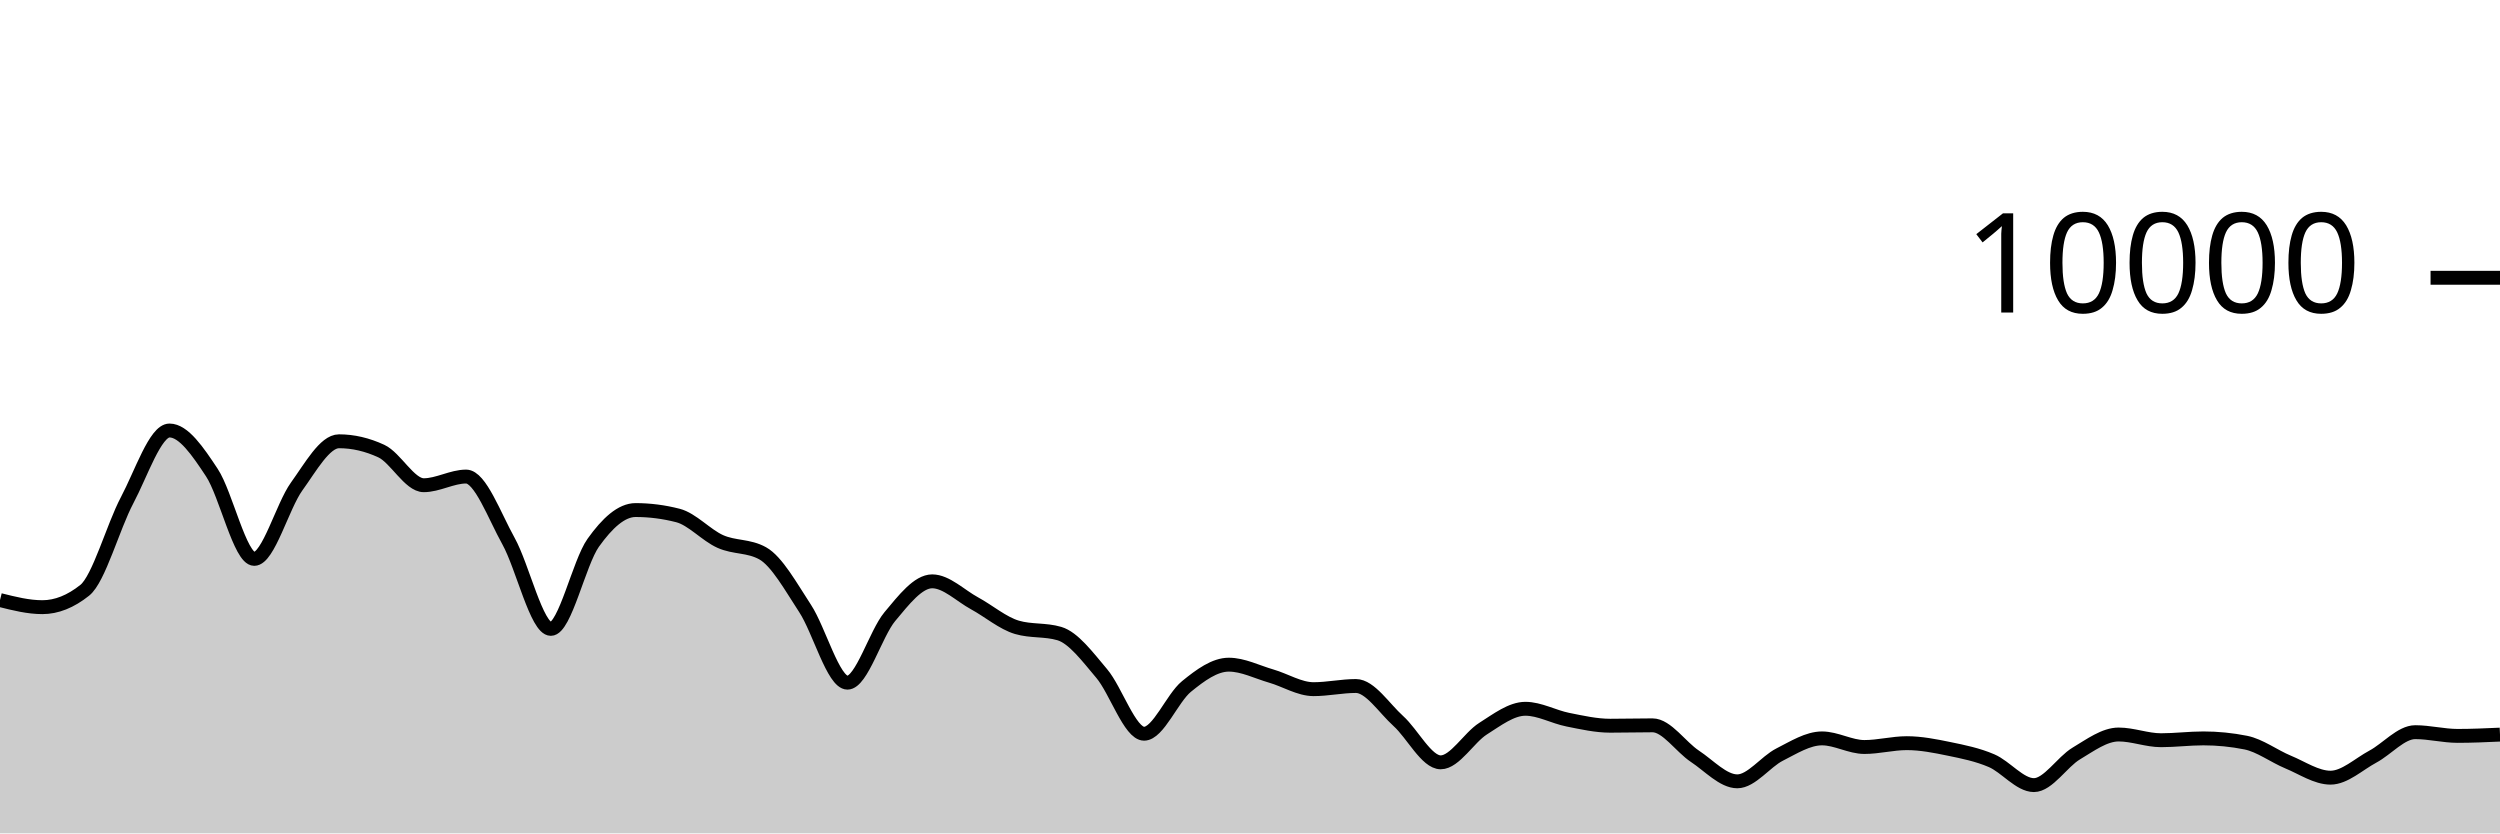
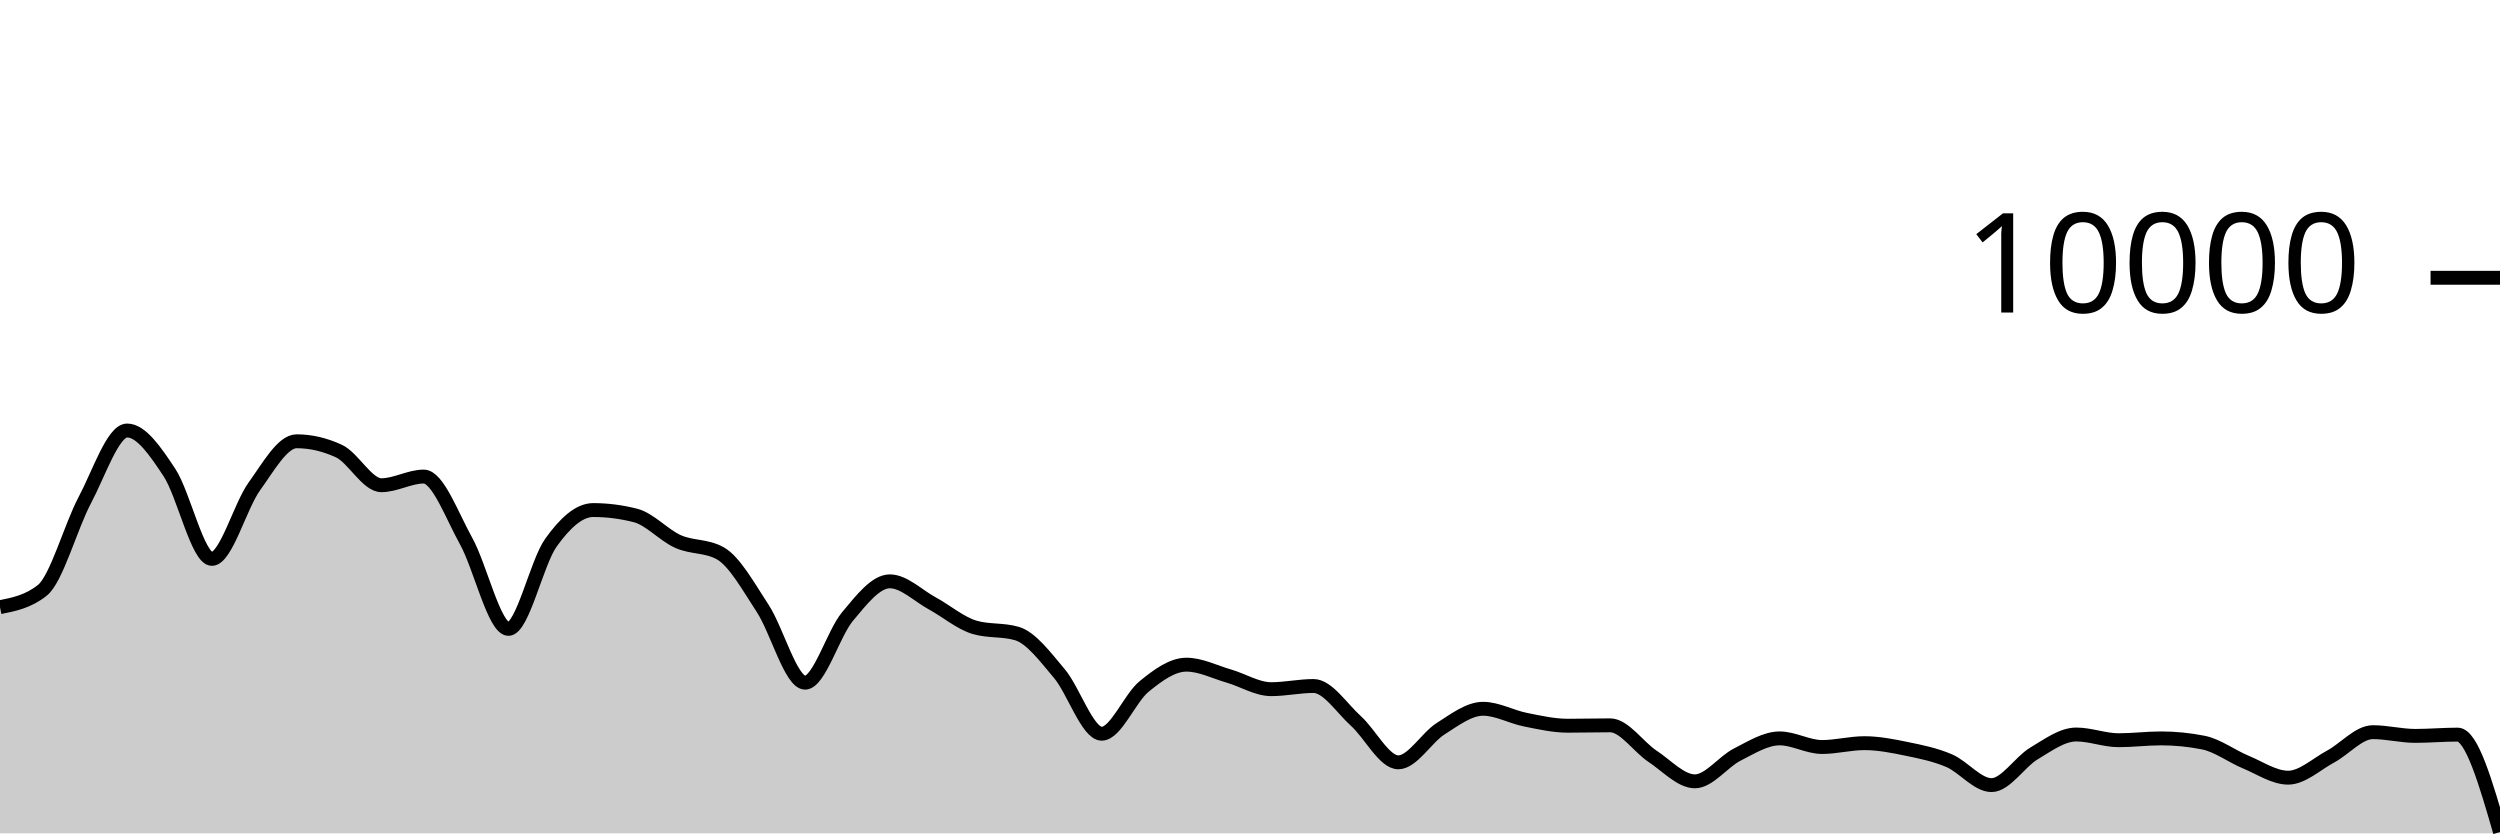
<svg xmlns="http://www.w3.org/2000/svg" viewBox="0 0 180 60">
  <g transform="translate(0,20)">
-     <path class="area" fill="rgba(0, 0, 0, 0.2)" d="M0,23.204C1.017,23.46,2.034,23.716,3.051,23.716C4.068,23.716,5.085,23.311,6.102,22.5C7.119,21.689,8.136,17.933,9.153,16.016C10.169,14.099,11.186,10.996,12.203,10.996C13.22,10.996,14.237,12.487,15.254,14.028C16.271,15.569,17.288,20.24,18.305,20.24C19.322,20.24,20.339,16.443,21.356,15.032C22.373,13.621,23.39,11.772,24.407,11.772C25.424,11.772,26.441,12.008,27.458,12.48C28.475,12.952,29.492,14.936,30.508,14.936C31.525,14.936,32.542,14.312,33.559,14.312C34.576,14.312,35.593,17.128,36.61,18.956C37.627,20.784,38.644,25.28,39.661,25.28C40.678,25.28,41.695,20.506,42.712,19.08C43.729,17.654,44.746,16.724,45.763,16.724C46.78,16.724,47.797,16.855,48.814,17.116C49.831,17.377,50.847,18.534,51.864,18.988C52.881,19.442,53.898,19.272,54.915,19.84C55.932,20.408,56.949,22.256,57.966,23.808C58.983,25.36,60,29.152,61.017,29.152C62.034,29.152,63.051,25.612,64.068,24.396C65.085,23.18,66.102,21.856,67.119,21.856C68.136,21.856,69.153,22.888,70.169,23.44C71.186,23.992,72.203,24.869,73.22,25.168C74.237,25.467,75.254,25.317,76.271,25.616C77.288,25.915,78.305,27.29,79.322,28.492C80.339,29.694,81.356,32.828,82.373,32.828C83.39,32.828,84.407,30.257,85.424,29.428C86.441,28.599,87.458,27.856,88.475,27.856C89.492,27.856,90.508,28.382,91.525,28.676C92.542,28.97,93.559,29.62,94.576,29.62C95.593,29.62,96.61,29.392,97.627,29.392C98.644,29.392,99.661,30.996,100.678,31.912C101.695,32.828,102.712,34.888,103.729,34.888C104.746,34.888,105.763,33.107,106.78,32.464C107.797,31.821,108.814,31.032,109.831,31.032C110.847,31.032,111.864,31.613,112.881,31.816C113.898,32.019,114.915,32.252,115.932,32.252C116.949,32.252,117.966,32.224,118.983,32.224C120,32.224,121.017,33.78,122.034,34.452C123.051,35.124,124.068,36.256,125.085,36.256C126.102,36.256,127.119,34.843,128.136,34.328C129.153,33.813,130.169,33.164,131.186,33.164C132.203,33.164,133.22,33.784,134.237,33.784C135.254,33.784,136.271,33.508,137.288,33.508C138.305,33.508,139.322,33.71,140.339,33.92C141.356,34.13,142.373,34.333,143.39,34.768C144.407,35.203,145.424,36.528,146.441,36.528C147.458,36.528,148.475,34.859,149.492,34.252C150.508,33.645,151.525,32.884,152.542,32.884C153.559,32.884,154.576,33.296,155.593,33.296C156.61,33.296,157.627,33.164,158.644,33.164C159.661,33.164,160.678,33.265,161.695,33.468C162.712,33.671,163.729,34.447,164.746,34.868C165.763,35.289,166.78,35.992,167.797,35.992C168.814,35.992,169.831,35.022,170.847,34.476C171.864,33.93,172.881,32.716,173.898,32.716C174.915,32.716,175.932,32.984,176.949,32.984C177.966,32.984,178.983,32.938,180,32.892L180,40C178.983,40,177.966,40,176.949,40C175.932,40,174.915,40,173.898,40C172.881,40,171.864,40,170.847,40C169.831,40,168.814,40,167.797,40C166.78,40,165.763,40,164.746,40C163.729,40,162.712,40,161.695,40C160.678,40,159.661,40,158.644,40C157.627,40,156.61,40,155.593,40C154.576,40,153.559,40,152.542,40C151.525,40,150.508,40,149.492,40C148.475,40,147.458,40,146.441,40C145.424,40,144.407,40,143.39,40C142.373,40,141.356,40,140.339,40C139.322,40,138.305,40,137.288,40C136.271,40,135.254,40,134.237,40C133.22,40,132.203,40,131.186,40C130.169,40,129.153,40,128.136,40C127.119,40,126.102,40,125.085,40C124.068,40,123.051,40,122.034,40C121.017,40,120,40,118.983,40C117.966,40,116.949,40,115.932,40C114.915,40,113.898,40,112.881,40C111.864,40,110.847,40,109.831,40C108.814,40,107.797,40,106.78,40C105.763,40,104.746,40,103.729,40C102.712,40,101.695,40,100.678,40C99.661,40,98.644,40,97.627,40C96.61,40,95.593,40,94.576,40C93.559,40,92.542,40,91.525,40C90.508,40,89.492,40,88.475,40C87.458,40,86.441,40,85.424,40C84.407,40,83.39,40,82.373,40C81.356,40,80.339,40,79.322,40C78.305,40,77.288,40,76.271,40C75.254,40,74.237,40,73.22,40C72.203,40,71.186,40,70.169,40C69.153,40,68.136,40,67.119,40C66.102,40,65.085,40,64.068,40C63.051,40,62.034,40,61.017,40C60,40,58.983,40,57.966,40C56.949,40,55.932,40,54.915,40C53.898,40,52.881,40,51.864,40C50.847,40,49.831,40,48.814,40C47.797,40,46.78,40,45.763,40C44.746,40,43.729,40,42.712,40C41.695,40,40.678,40,39.661,40C38.644,40,37.627,40,36.61,40C35.593,40,34.576,40,33.559,40C32.542,40,31.525,40,30.508,40C29.492,40,28.475,40,27.458,40C26.441,40,25.424,40,24.407,40C23.39,40,22.373,40,21.356,40C20.339,40,19.322,40,18.305,40C17.288,40,16.271,40,15.254,40C14.237,40,13.22,40,12.203,40C11.186,40,10.169,40,9.153,40C8.136,40,7.119,40,6.102,40C5.085,40,4.068,40,3.051,40C2.034,40,1.017,40,0,40Z" />
-     <path class="line" stroke="black" fill="none" d="M0,23.204C1.017,23.46,2.034,23.716,3.051,23.716C4.068,23.716,5.085,23.311,6.102,22.5C7.119,21.689,8.136,17.933,9.153,16.016C10.169,14.099,11.186,10.996,12.203,10.996C13.22,10.996,14.237,12.487,15.254,14.028C16.271,15.569,17.288,20.24,18.305,20.24C19.322,20.24,20.339,16.443,21.356,15.032C22.373,13.621,23.39,11.772,24.407,11.772C25.424,11.772,26.441,12.008,27.458,12.48C28.475,12.952,29.492,14.936,30.508,14.936C31.525,14.936,32.542,14.312,33.559,14.312C34.576,14.312,35.593,17.128,36.61,18.956C37.627,20.784,38.644,25.28,39.661,25.28C40.678,25.28,41.695,20.506,42.712,19.08C43.729,17.654,44.746,16.724,45.763,16.724C46.78,16.724,47.797,16.855,48.814,17.116C49.831,17.377,50.847,18.534,51.864,18.988C52.881,19.442,53.898,19.272,54.915,19.84C55.932,20.408,56.949,22.256,57.966,23.808C58.983,25.36,60,29.152,61.017,29.152C62.034,29.152,63.051,25.612,64.068,24.396C65.085,23.18,66.102,21.856,67.119,21.856C68.136,21.856,69.153,22.888,70.169,23.44C71.186,23.992,72.203,24.869,73.22,25.168C74.237,25.467,75.254,25.317,76.271,25.616C77.288,25.915,78.305,27.29,79.322,28.492C80.339,29.694,81.356,32.828,82.373,32.828C83.39,32.828,84.407,30.257,85.424,29.428C86.441,28.599,87.458,27.856,88.475,27.856C89.492,27.856,90.508,28.382,91.525,28.676C92.542,28.97,93.559,29.62,94.576,29.62C95.593,29.62,96.61,29.392,97.627,29.392C98.644,29.392,99.661,30.996,100.678,31.912C101.695,32.828,102.712,34.888,103.729,34.888C104.746,34.888,105.763,33.107,106.78,32.464C107.797,31.821,108.814,31.032,109.831,31.032C110.847,31.032,111.864,31.613,112.881,31.816C113.898,32.019,114.915,32.252,115.932,32.252C116.949,32.252,117.966,32.224,118.983,32.224C120,32.224,121.017,33.78,122.034,34.452C123.051,35.124,124.068,36.256,125.085,36.256C126.102,36.256,127.119,34.843,128.136,34.328C129.153,33.813,130.169,33.164,131.186,33.164C132.203,33.164,133.22,33.784,134.237,33.784C135.254,33.784,136.271,33.508,137.288,33.508C138.305,33.508,139.322,33.71,140.339,33.92C141.356,34.13,142.373,34.333,143.39,34.768C144.407,35.203,145.424,36.528,146.441,36.528C147.458,36.528,148.475,34.859,149.492,34.252C150.508,33.645,151.525,32.884,152.542,32.884C153.559,32.884,154.576,33.296,155.593,33.296C156.61,33.296,157.627,33.164,158.644,33.164C159.661,33.164,160.678,33.265,161.695,33.468C162.712,33.671,163.729,34.447,164.746,34.868C165.763,35.289,166.78,35.992,167.797,35.992C168.814,35.992,169.831,35.022,170.847,34.476C171.864,33.93,172.881,32.716,173.898,32.716C174.915,32.716,175.932,32.984,176.949,32.984C177.966,32.984,178.983,32.938,180,32.892" />
+     <path class="area" fill="rgba(0, 0, 0, 0.2)" d="M0,23.716C1.017,23.513,2.034,23.311,3.051,22.5C4.068,21.689,5.085,17.933,6.102,16.016C7.119,14.099,8.136,10.996,9.153,10.996C10.169,10.996,11.186,12.487,12.203,14.028C13.22,15.569,14.237,20.24,15.254,20.24C16.271,20.24,17.288,16.443,18.305,15.032C19.322,13.621,20.339,11.772,21.356,11.772C22.373,11.772,23.39,12.008,24.407,12.48C25.424,12.952,26.441,14.936,27.458,14.936C28.475,14.936,29.492,14.312,30.508,14.312C31.525,14.312,32.542,17.128,33.559,18.956C34.576,20.784,35.593,25.28,36.61,25.28C37.627,25.28,38.644,20.506,39.661,19.08C40.678,17.654,41.695,16.724,42.712,16.724C43.729,16.724,44.746,16.855,45.763,17.116C46.78,17.377,47.797,18.534,48.814,18.988C49.831,19.442,50.847,19.272,51.864,19.84C52.881,20.408,53.898,22.256,54.915,23.808C55.932,25.36,56.949,29.152,57.966,29.152C58.983,29.152,60,25.612,61.017,24.396C62.034,23.18,63.051,21.856,64.068,21.856C65.085,21.856,66.102,22.888,67.119,23.44C68.136,23.992,69.153,24.869,70.169,25.168C71.186,25.467,72.203,25.317,73.22,25.616C74.237,25.915,75.254,27.29,76.271,28.492C77.288,29.694,78.305,32.828,79.322,32.828C80.339,32.828,81.356,30.257,82.373,29.428C83.39,28.599,84.407,27.856,85.424,27.856C86.441,27.856,87.458,28.382,88.475,28.676C89.492,28.97,90.508,29.62,91.525,29.62C92.542,29.62,93.559,29.392,94.576,29.392C95.593,29.392,96.61,30.996,97.627,31.912C98.644,32.828,99.661,34.888,100.678,34.888C101.695,34.888,102.712,33.107,103.729,32.464C104.746,31.821,105.763,31.032,106.78,31.032C107.797,31.032,108.814,31.613,109.831,31.816C110.847,32.019,111.864,32.252,112.881,32.252C113.898,32.252,114.915,32.224,115.932,32.224C116.949,32.224,117.966,33.78,118.983,34.452C120,35.124,121.017,36.256,122.034,36.256C123.051,36.256,124.068,34.843,125.085,34.328C126.102,33.813,127.119,33.164,128.136,33.164C129.153,33.164,130.169,33.784,131.186,33.784C132.203,33.784,133.22,33.508,134.237,33.508C135.254,33.508,136.271,33.71,137.288,33.92C138.305,34.13,139.322,34.333,140.339,34.768C141.356,35.203,142.373,36.528,143.39,36.528C144.407,36.528,145.424,34.859,146.441,34.252C147.458,33.645,148.475,32.884,149.492,32.884C150.508,32.884,151.525,33.296,152.542,33.296C153.559,33.296,154.576,33.164,155.593,33.164C156.61,33.164,157.627,33.265,158.644,33.468C159.661,33.671,160.678,34.447,161.695,34.868C162.712,35.289,163.729,35.992,164.746,35.992C165.763,35.992,166.78,35.022,167.797,34.476C168.814,33.93,169.831,32.716,170.847,32.716C171.864,32.716,172.881,32.984,173.898,32.984C174.915,32.984,175.932,32.892,176.949,32.892C177.966,32.892,178.983,36.4,180,39.908L180,40C178.983,40,177.966,40,176.949,40C175.932,40,174.915,40,173.898,40C172.881,40,171.864,40,170.847,40C169.831,40,168.814,40,167.797,40C166.78,40,165.763,40,164.746,40C163.729,40,162.712,40,161.695,40C160.678,40,159.661,40,158.644,40C157.627,40,156.61,40,155.593,40C154.576,40,153.559,40,152.542,40C151.525,40,150.508,40,149.492,40C148.475,40,147.458,40,146.441,40C145.424,40,144.407,40,143.39,40C142.373,40,141.356,40,140.339,40C139.322,40,138.305,40,137.288,40C136.271,40,135.254,40,134.237,40C133.22,40,132.203,40,131.186,40C130.169,40,129.153,40,128.136,40C127.119,40,126.102,40,125.085,40C124.068,40,123.051,40,122.034,40C121.017,40,120,40,118.983,40C117.966,40,116.949,40,115.932,40C114.915,40,113.898,40,112.881,40C111.864,40,110.847,40,109.831,40C108.814,40,107.797,40,106.78,40C105.763,40,104.746,40,103.729,40C102.712,40,101.695,40,100.678,40C99.661,40,98.644,40,97.627,40C96.61,40,95.593,40,94.576,40C93.559,40,92.542,40,91.525,40C90.508,40,89.492,40,88.475,40C87.458,40,86.441,40,85.424,40C84.407,40,83.39,40,82.373,40C81.356,40,80.339,40,79.322,40C78.305,40,77.288,40,76.271,40C75.254,40,74.237,40,73.22,40C72.203,40,71.186,40,70.169,40C69.153,40,68.136,40,67.119,40C66.102,40,65.085,40,64.068,40C63.051,40,62.034,40,61.017,40C60,40,58.983,40,57.966,40C56.949,40,55.932,40,54.915,40C53.898,40,52.881,40,51.864,40C50.847,40,49.831,40,48.814,40C47.797,40,46.78,40,45.763,40C44.746,40,43.729,40,42.712,40C41.695,40,40.678,40,39.661,40C38.644,40,37.627,40,36.61,40C35.593,40,34.576,40,33.559,40C32.542,40,31.525,40,30.508,40C29.492,40,28.475,40,27.458,40C26.441,40,25.424,40,24.407,40C23.39,40,22.373,40,21.356,40C20.339,40,19.322,40,18.305,40C17.288,40,16.271,40,15.254,40C14.237,40,13.22,40,12.203,40C11.186,40,10.169,40,9.153,40C8.136,40,7.119,40,6.102,40C5.085,40,4.068,40,3.051,40C2.034,40,1.017,40,0,40Z" />
+     <path class="line" stroke="black" fill="none" d="M0,23.716C1.017,23.513,2.034,23.311,3.051,22.5C4.068,21.689,5.085,17.933,6.102,16.016C7.119,14.099,8.136,10.996,9.153,10.996C10.169,10.996,11.186,12.487,12.203,14.028C13.22,15.569,14.237,20.24,15.254,20.24C16.271,20.24,17.288,16.443,18.305,15.032C19.322,13.621,20.339,11.772,21.356,11.772C22.373,11.772,23.39,12.008,24.407,12.48C25.424,12.952,26.441,14.936,27.458,14.936C28.475,14.936,29.492,14.312,30.508,14.312C31.525,14.312,32.542,17.128,33.559,18.956C34.576,20.784,35.593,25.28,36.61,25.28C37.627,25.28,38.644,20.506,39.661,19.08C40.678,17.654,41.695,16.724,42.712,16.724C43.729,16.724,44.746,16.855,45.763,17.116C46.78,17.377,47.797,18.534,48.814,18.988C49.831,19.442,50.847,19.272,51.864,19.84C52.881,20.408,53.898,22.256,54.915,23.808C55.932,25.36,56.949,29.152,57.966,29.152C58.983,29.152,60,25.612,61.017,24.396C62.034,23.18,63.051,21.856,64.068,21.856C65.085,21.856,66.102,22.888,67.119,23.44C68.136,23.992,69.153,24.869,70.169,25.168C71.186,25.467,72.203,25.317,73.22,25.616C74.237,25.915,75.254,27.29,76.271,28.492C77.288,29.694,78.305,32.828,79.322,32.828C80.339,32.828,81.356,30.257,82.373,29.428C83.39,28.599,84.407,27.856,85.424,27.856C86.441,27.856,87.458,28.382,88.475,28.676C89.492,28.97,90.508,29.62,91.525,29.62C92.542,29.62,93.559,29.392,94.576,29.392C95.593,29.392,96.61,30.996,97.627,31.912C98.644,32.828,99.661,34.888,100.678,34.888C101.695,34.888,102.712,33.107,103.729,32.464C104.746,31.821,105.763,31.032,106.78,31.032C107.797,31.032,108.814,31.613,109.831,31.816C110.847,32.019,111.864,32.252,112.881,32.252C113.898,32.252,114.915,32.224,115.932,32.224C116.949,32.224,117.966,33.78,118.983,34.452C120,35.124,121.017,36.256,122.034,36.256C123.051,36.256,124.068,34.843,125.085,34.328C126.102,33.813,127.119,33.164,128.136,33.164C129.153,33.164,130.169,33.784,131.186,33.784C132.203,33.784,133.22,33.508,134.237,33.508C135.254,33.508,136.271,33.71,137.288,33.92C138.305,34.13,139.322,34.333,140.339,34.768C141.356,35.203,142.373,36.528,143.39,36.528C144.407,36.528,145.424,34.859,146.441,34.252C147.458,33.645,148.475,32.884,149.492,32.884C150.508,32.884,151.525,33.296,152.542,33.296C153.559,33.296,154.576,33.164,155.593,33.164C156.61,33.164,157.627,33.265,158.644,33.468C159.661,33.671,160.678,34.447,161.695,34.868C162.712,35.289,163.729,35.992,164.746,35.992C165.763,35.992,166.78,35.022,167.797,34.476C168.814,33.93,169.831,32.716,170.847,32.716C171.864,32.716,172.881,32.984,173.898,32.984C174.915,32.984,175.932,32.892,176.949,32.892C177.966,32.892,178.983,36.4,180,39.908" />
    <path class="axis-ceiling" stroke-width="1" stroke="black" fill="none" d="M175,0L180,0" />
    <text class="axis-ceiling-label" font-family="sans-serif" text-anchor="end" font-size="10px" x="170" y="2.5">10000</text>
  </g>
</svg>
